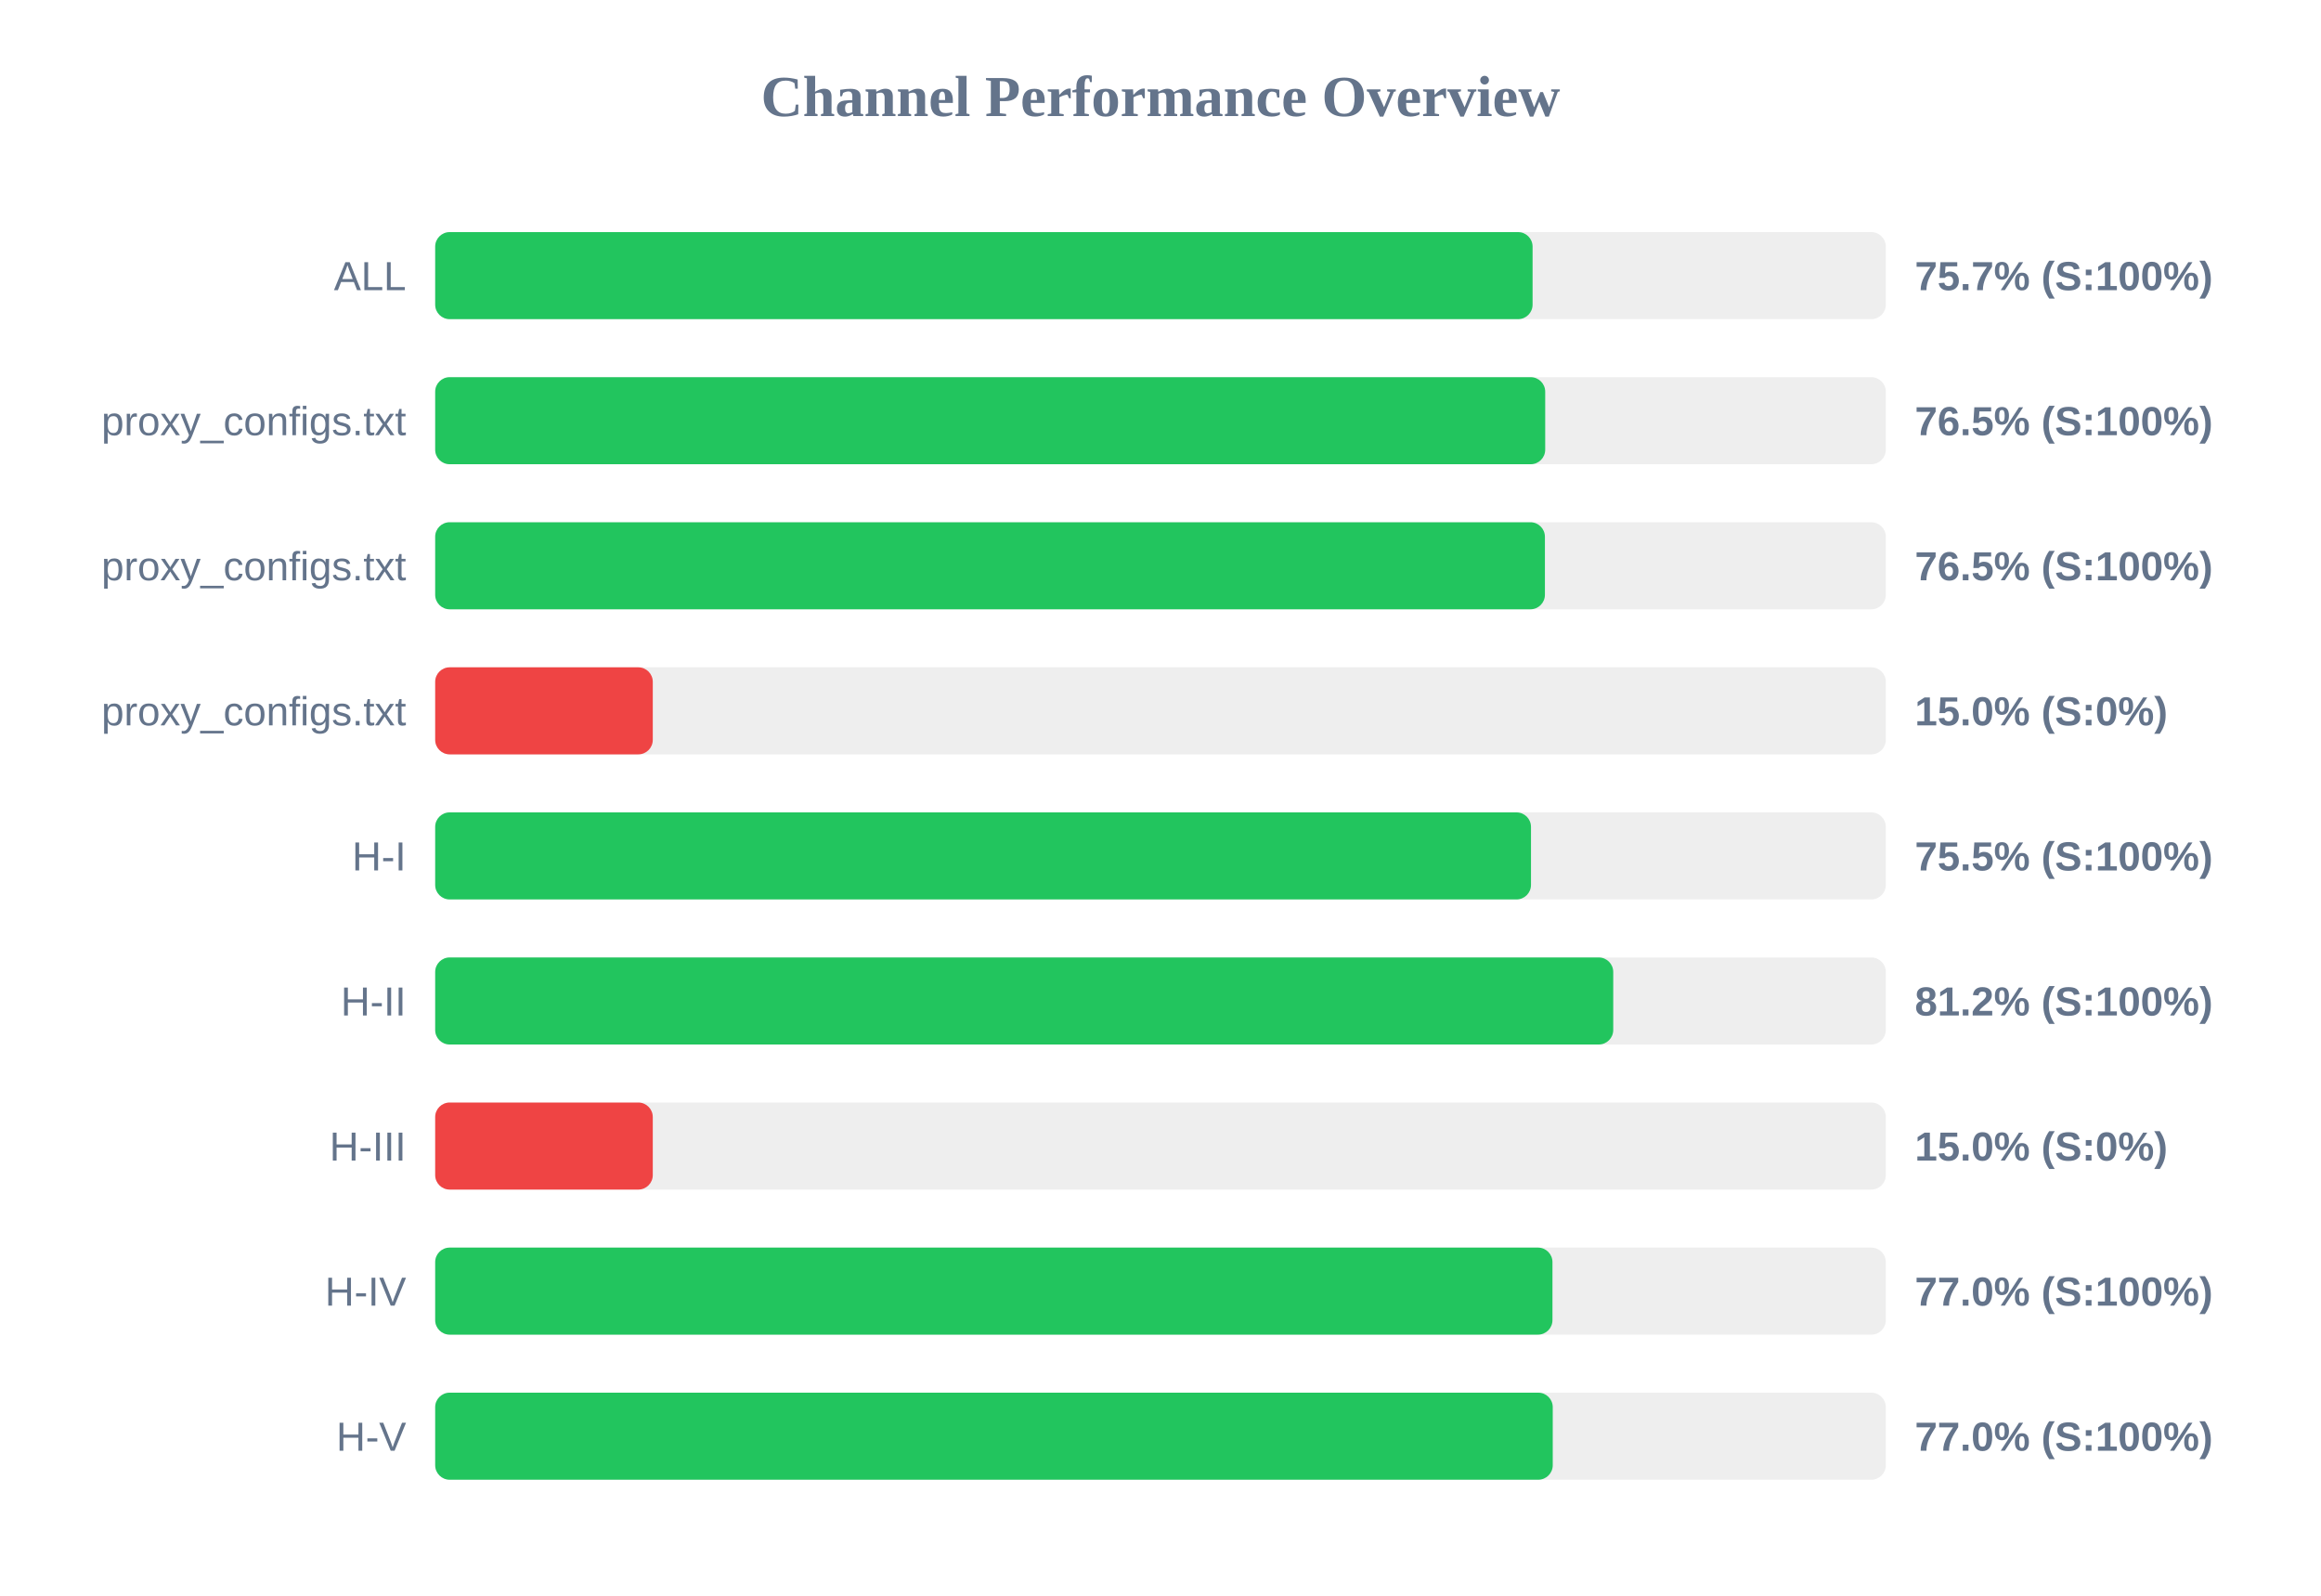
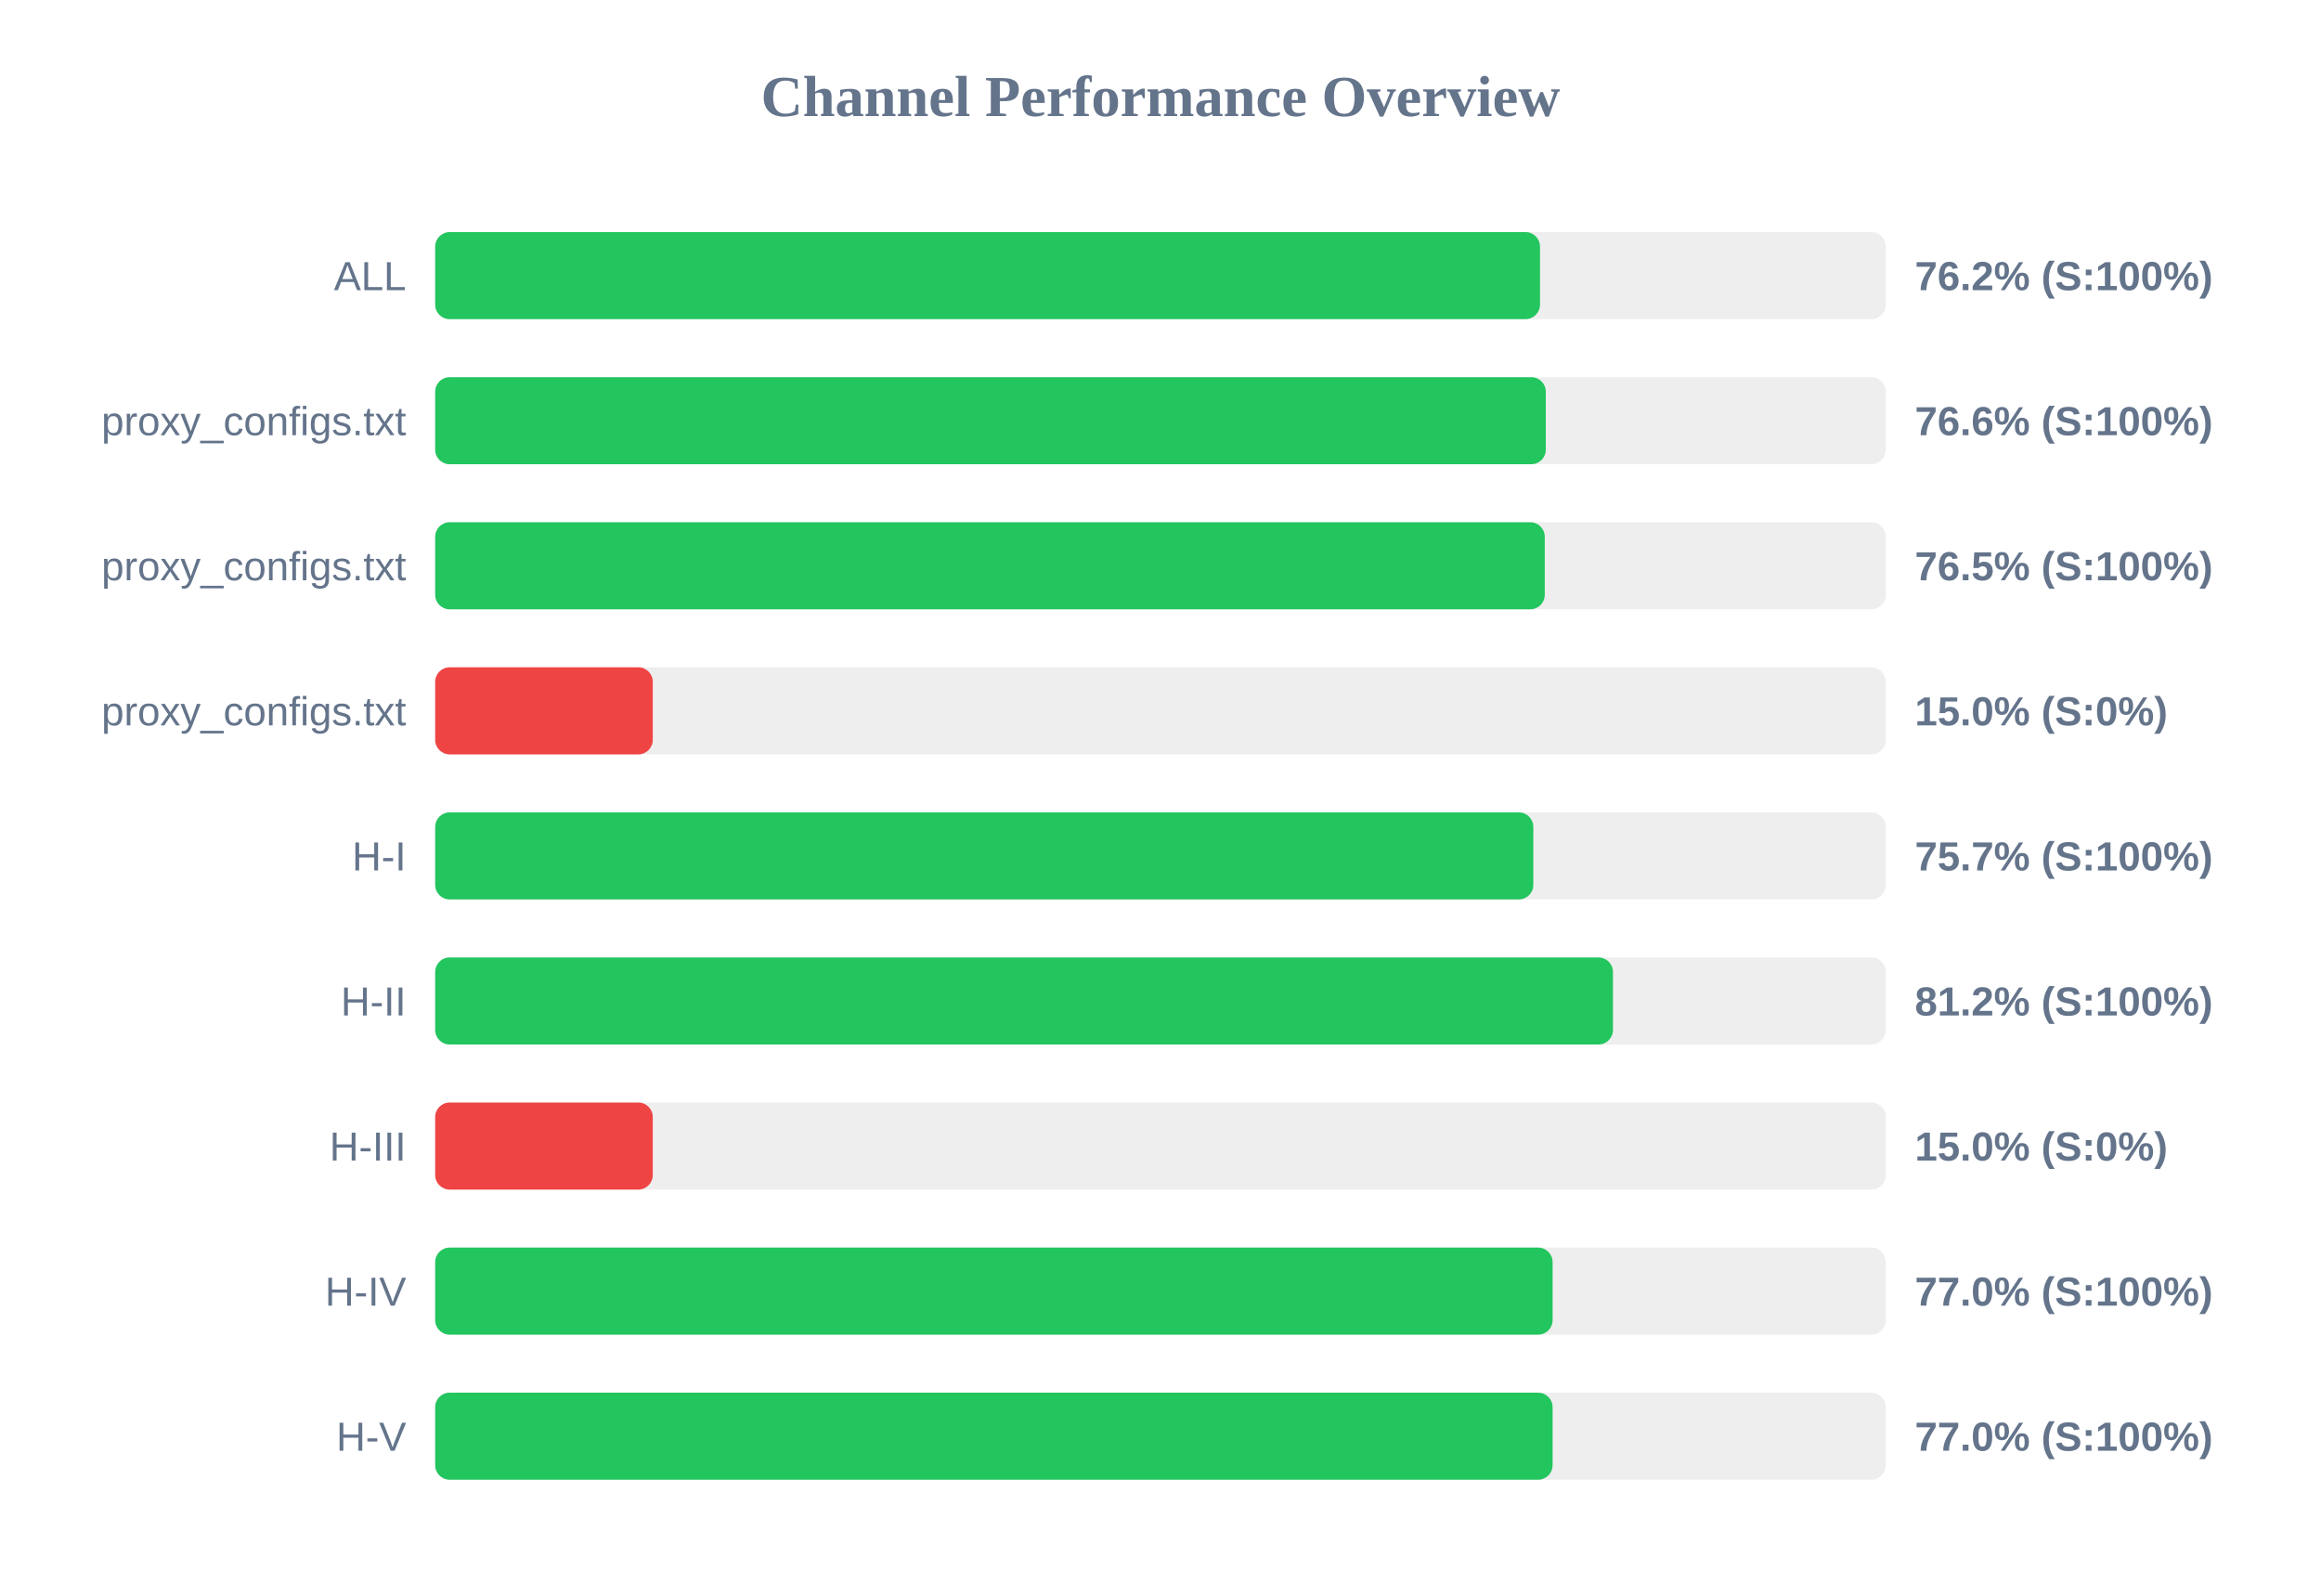
<svg xmlns="http://www.w3.org/2000/svg" width="800" height="550" version="1.1">
  <style>
        .row { font: 14px Arial; fill: #64748b; }
        .score { font: bold 14px Arial; fill: #64748b; }
    </style>
  <text x="400" y="40" text-anchor="middle" font-size="20px" font-weight="bold" fill="#64748b">Channel Performance Overview</text>
  <rect x="150" y="80" width="500" height="30" fill="#eee" rx="5" />
-   <rect x="150" y="80" width="378.25" height="30" fill="#22c55e" rx="5" />
+   <rect x="150" y="80" width="380.8" height="30" fill="#22c55e" rx="5" />
  <text x="140" y="100" text-anchor="end" class="row">ALL</text>
-   <text x="660" y="100" text-anchor="start" class="score">75.7% (S:100%)</text>
+   <text x="660" y="100" text-anchor="start" class="score">76.2% (S:100%)</text>
  <rect x="150" y="130" width="500" height="30" fill="#eee" rx="5" />
-   <rect x="150" y="130" width="382.6" height="30" fill="#22c55e" rx="5" />
+   <rect x="150" y="130" width="382.8" height="30" fill="#22c55e" rx="5" />
  <text x="140" y="150" text-anchor="end" class="row">proxy_configs.txt</text>
-   <text x="660" y="150" text-anchor="start" class="score">76.5% (S:100%)</text>
+   <text x="660" y="150" text-anchor="start" class="score">76.6% (S:100%)</text>
  <rect x="150" y="180" width="500" height="30" fill="#eee" rx="5" />
-   <rect x="150" y="180" width="382.5" height="30" fill="#22c55e" rx="5" />
+   <rect x="150" y="180" width="382.45" height="30" fill="#22c55e" rx="5" />
  <text x="140" y="200" text-anchor="end" class="row">proxy_configs.txt</text>
  <text x="660" y="200" text-anchor="start" class="score">76.5% (S:100%)</text>
  <rect x="150" y="230" width="500" height="30" fill="#eee" rx="5" />
  <rect x="150" y="230" width="75.0" height="30" fill="#ef4444" rx="5" />
  <text x="140" y="250" text-anchor="end" class="row">proxy_configs.txt</text>
  <text x="660" y="250" text-anchor="start" class="score">15.0% (S:0%)</text>
  <rect x="150" y="280" width="500" height="30" fill="#eee" rx="5" />
-   <rect x="150" y="280" width="377.7" height="30" fill="#22c55e" rx="5" />
+   <rect x="150" y="280" width="378.5" height="30" fill="#22c55e" rx="5" />
  <text x="140" y="300" text-anchor="end" class="row">H-I</text>
-   <text x="660" y="300" text-anchor="start" class="score">75.5% (S:100%)</text>
+   <text x="660" y="300" text-anchor="start" class="score">75.7% (S:100%)</text>
  <rect x="150" y="330" width="500" height="30" fill="#eee" rx="5" />
-   <rect x="150" y="330" width="406.05" height="30" fill="#22c55e" rx="5" />
+   <rect x="150" y="330" width="405.95" height="30" fill="#22c55e" rx="5" />
  <text x="140" y="350" text-anchor="end" class="row">H-II</text>
  <text x="660" y="350" text-anchor="start" class="score">81.2% (S:100%)</text>
  <rect x="150" y="380" width="500" height="30" fill="#eee" rx="5" />
  <rect x="150" y="380" width="75.0" height="30" fill="#ef4444" rx="5" />
  <text x="140" y="400" text-anchor="end" class="row">H-III</text>
  <text x="660" y="400" text-anchor="start" class="score">15.0% (S:0%)</text>
  <rect x="150" y="430" width="500" height="30" fill="#eee" rx="5" />
-   <rect x="150" y="430" width="385.1" height="30" fill="#22c55e" rx="5" />
+   <rect x="150" y="430" width="385.15" height="30" fill="#22c55e" rx="5" />
  <text x="140" y="450" text-anchor="end" class="row">H-IV</text>
  <text x="660" y="450" text-anchor="start" class="score">77.0% (S:100%)</text>
  <rect x="150" y="480" width="500" height="30" fill="#eee" rx="5" />
-   <rect x="150" y="480" width="385.2" height="30" fill="#22c55e" rx="5" />
+   <rect x="150" y="480" width="385.15" height="30" fill="#22c55e" rx="5" />
  <text x="140" y="500" text-anchor="end" class="row">H-V</text>
  <text x="660" y="500" text-anchor="start" class="score">77.0% (S:100%)</text>
</svg>
